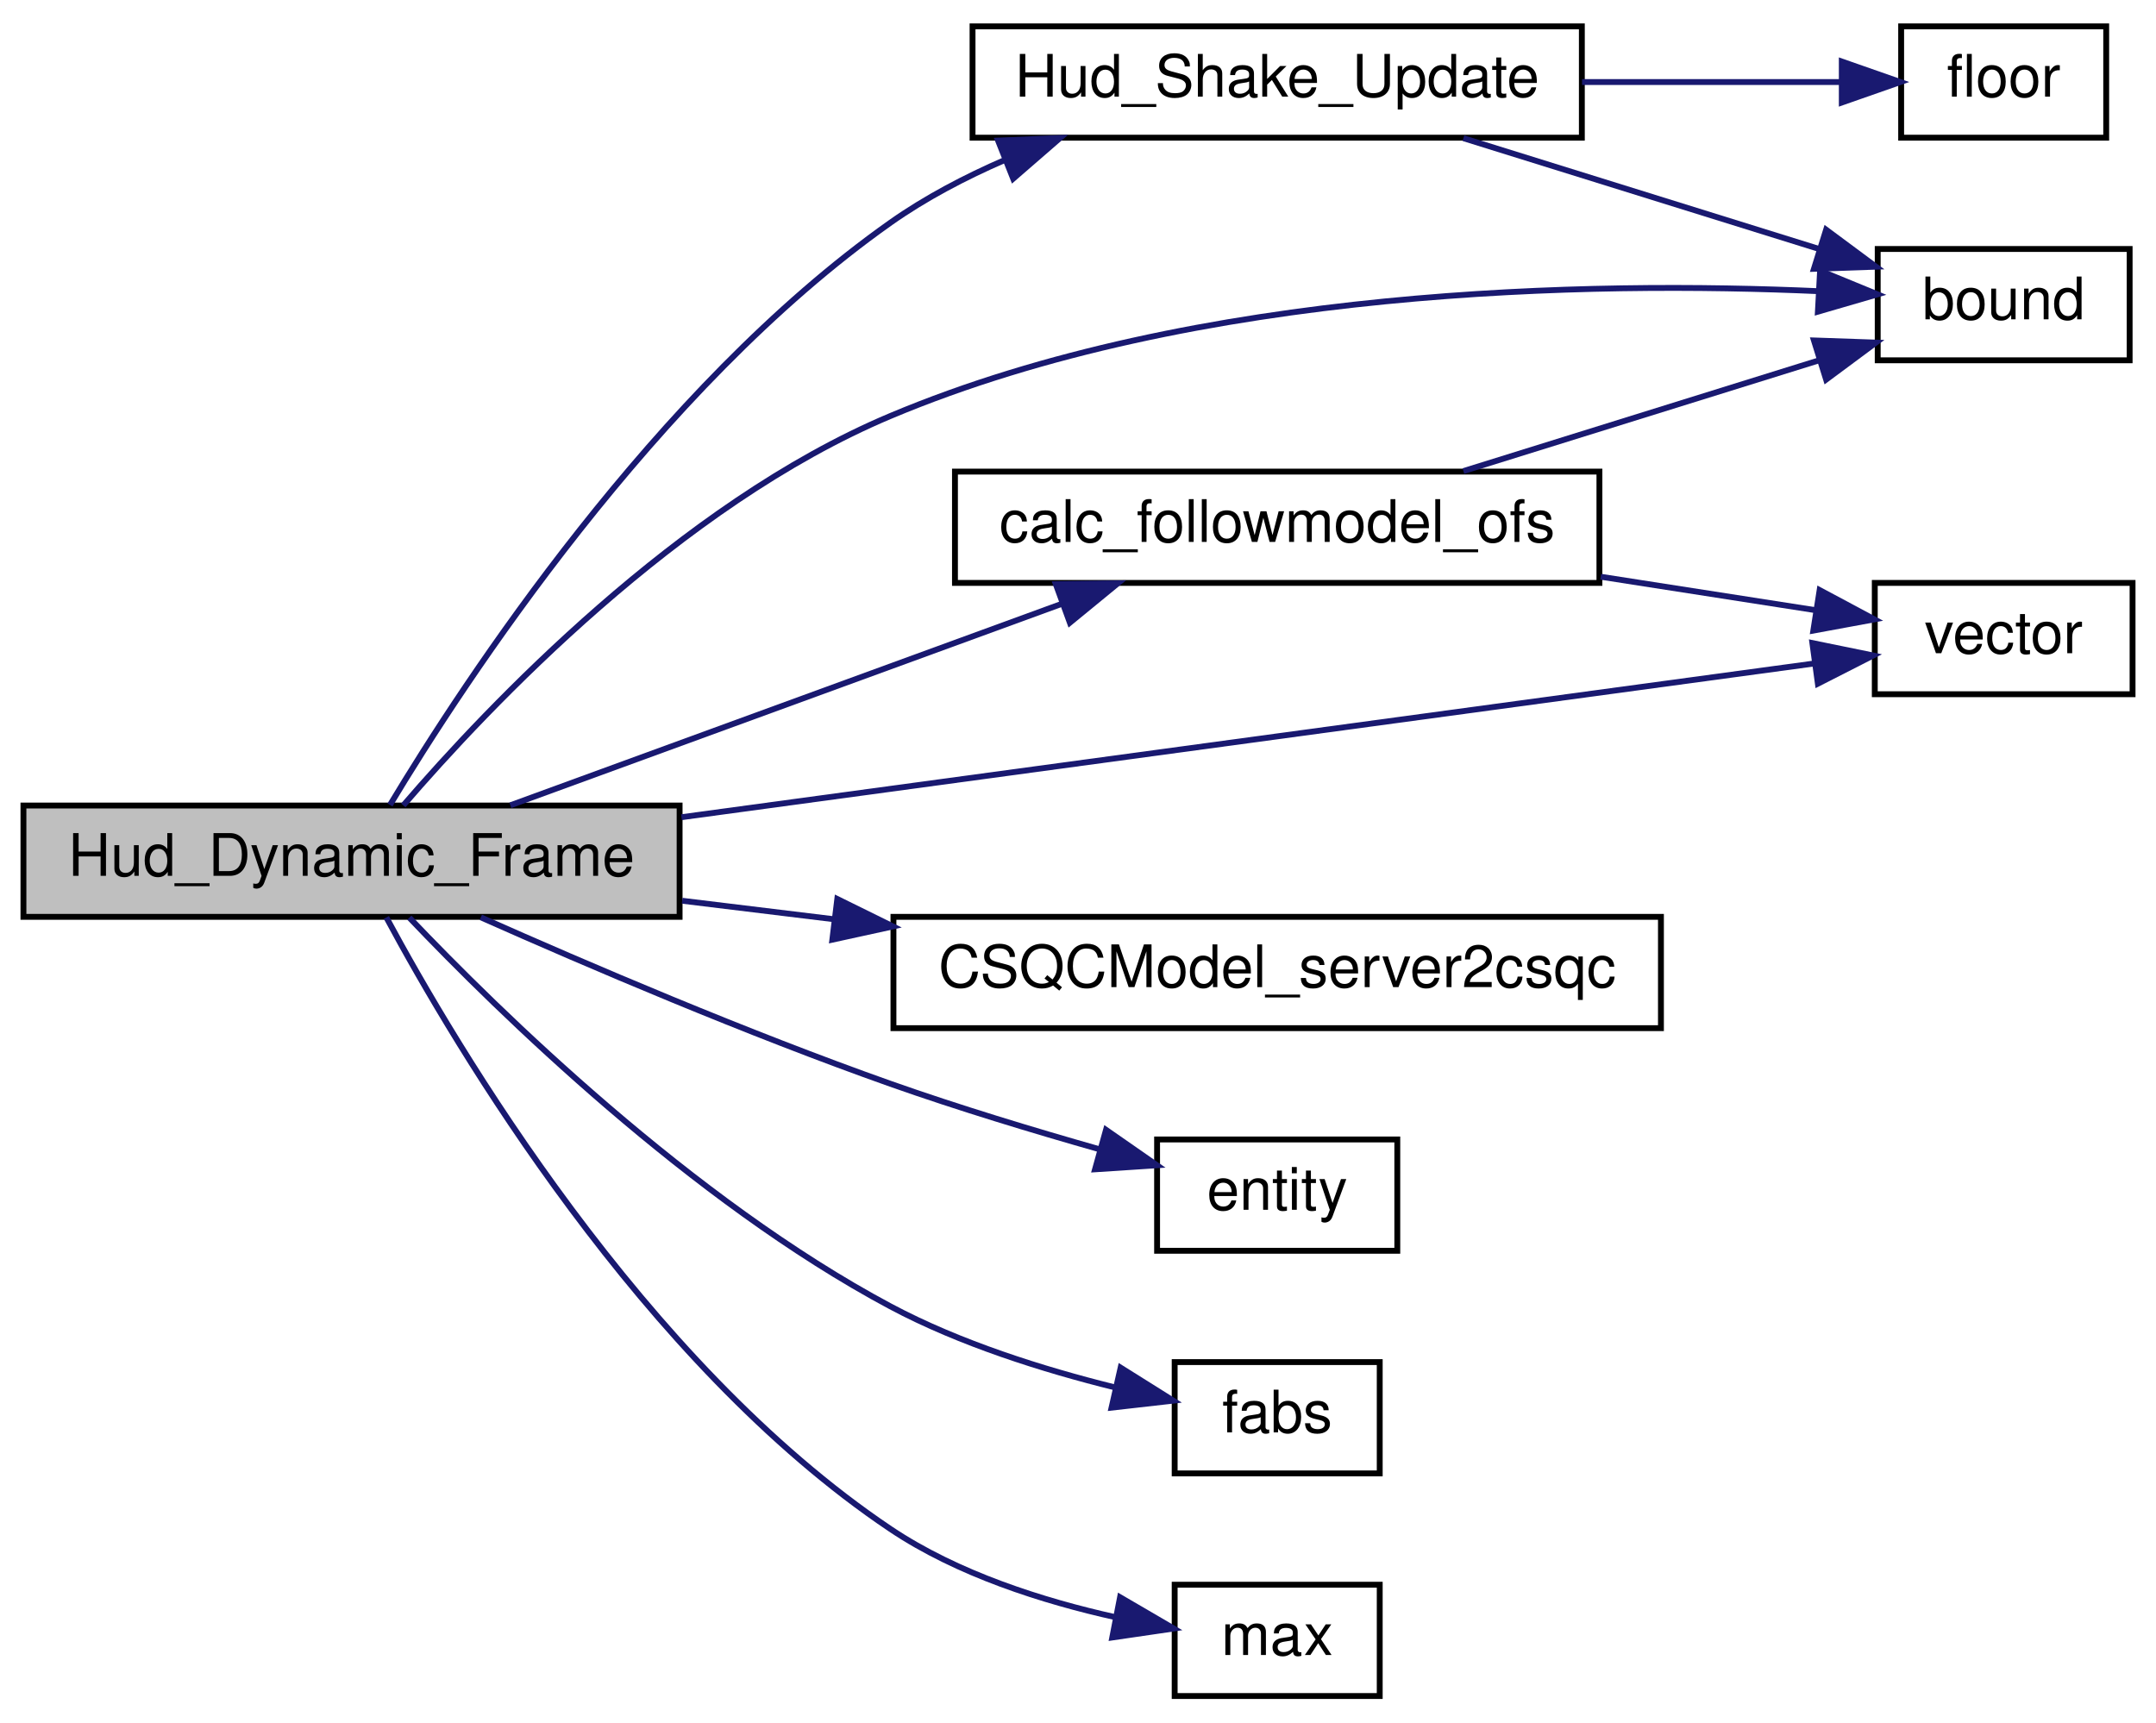
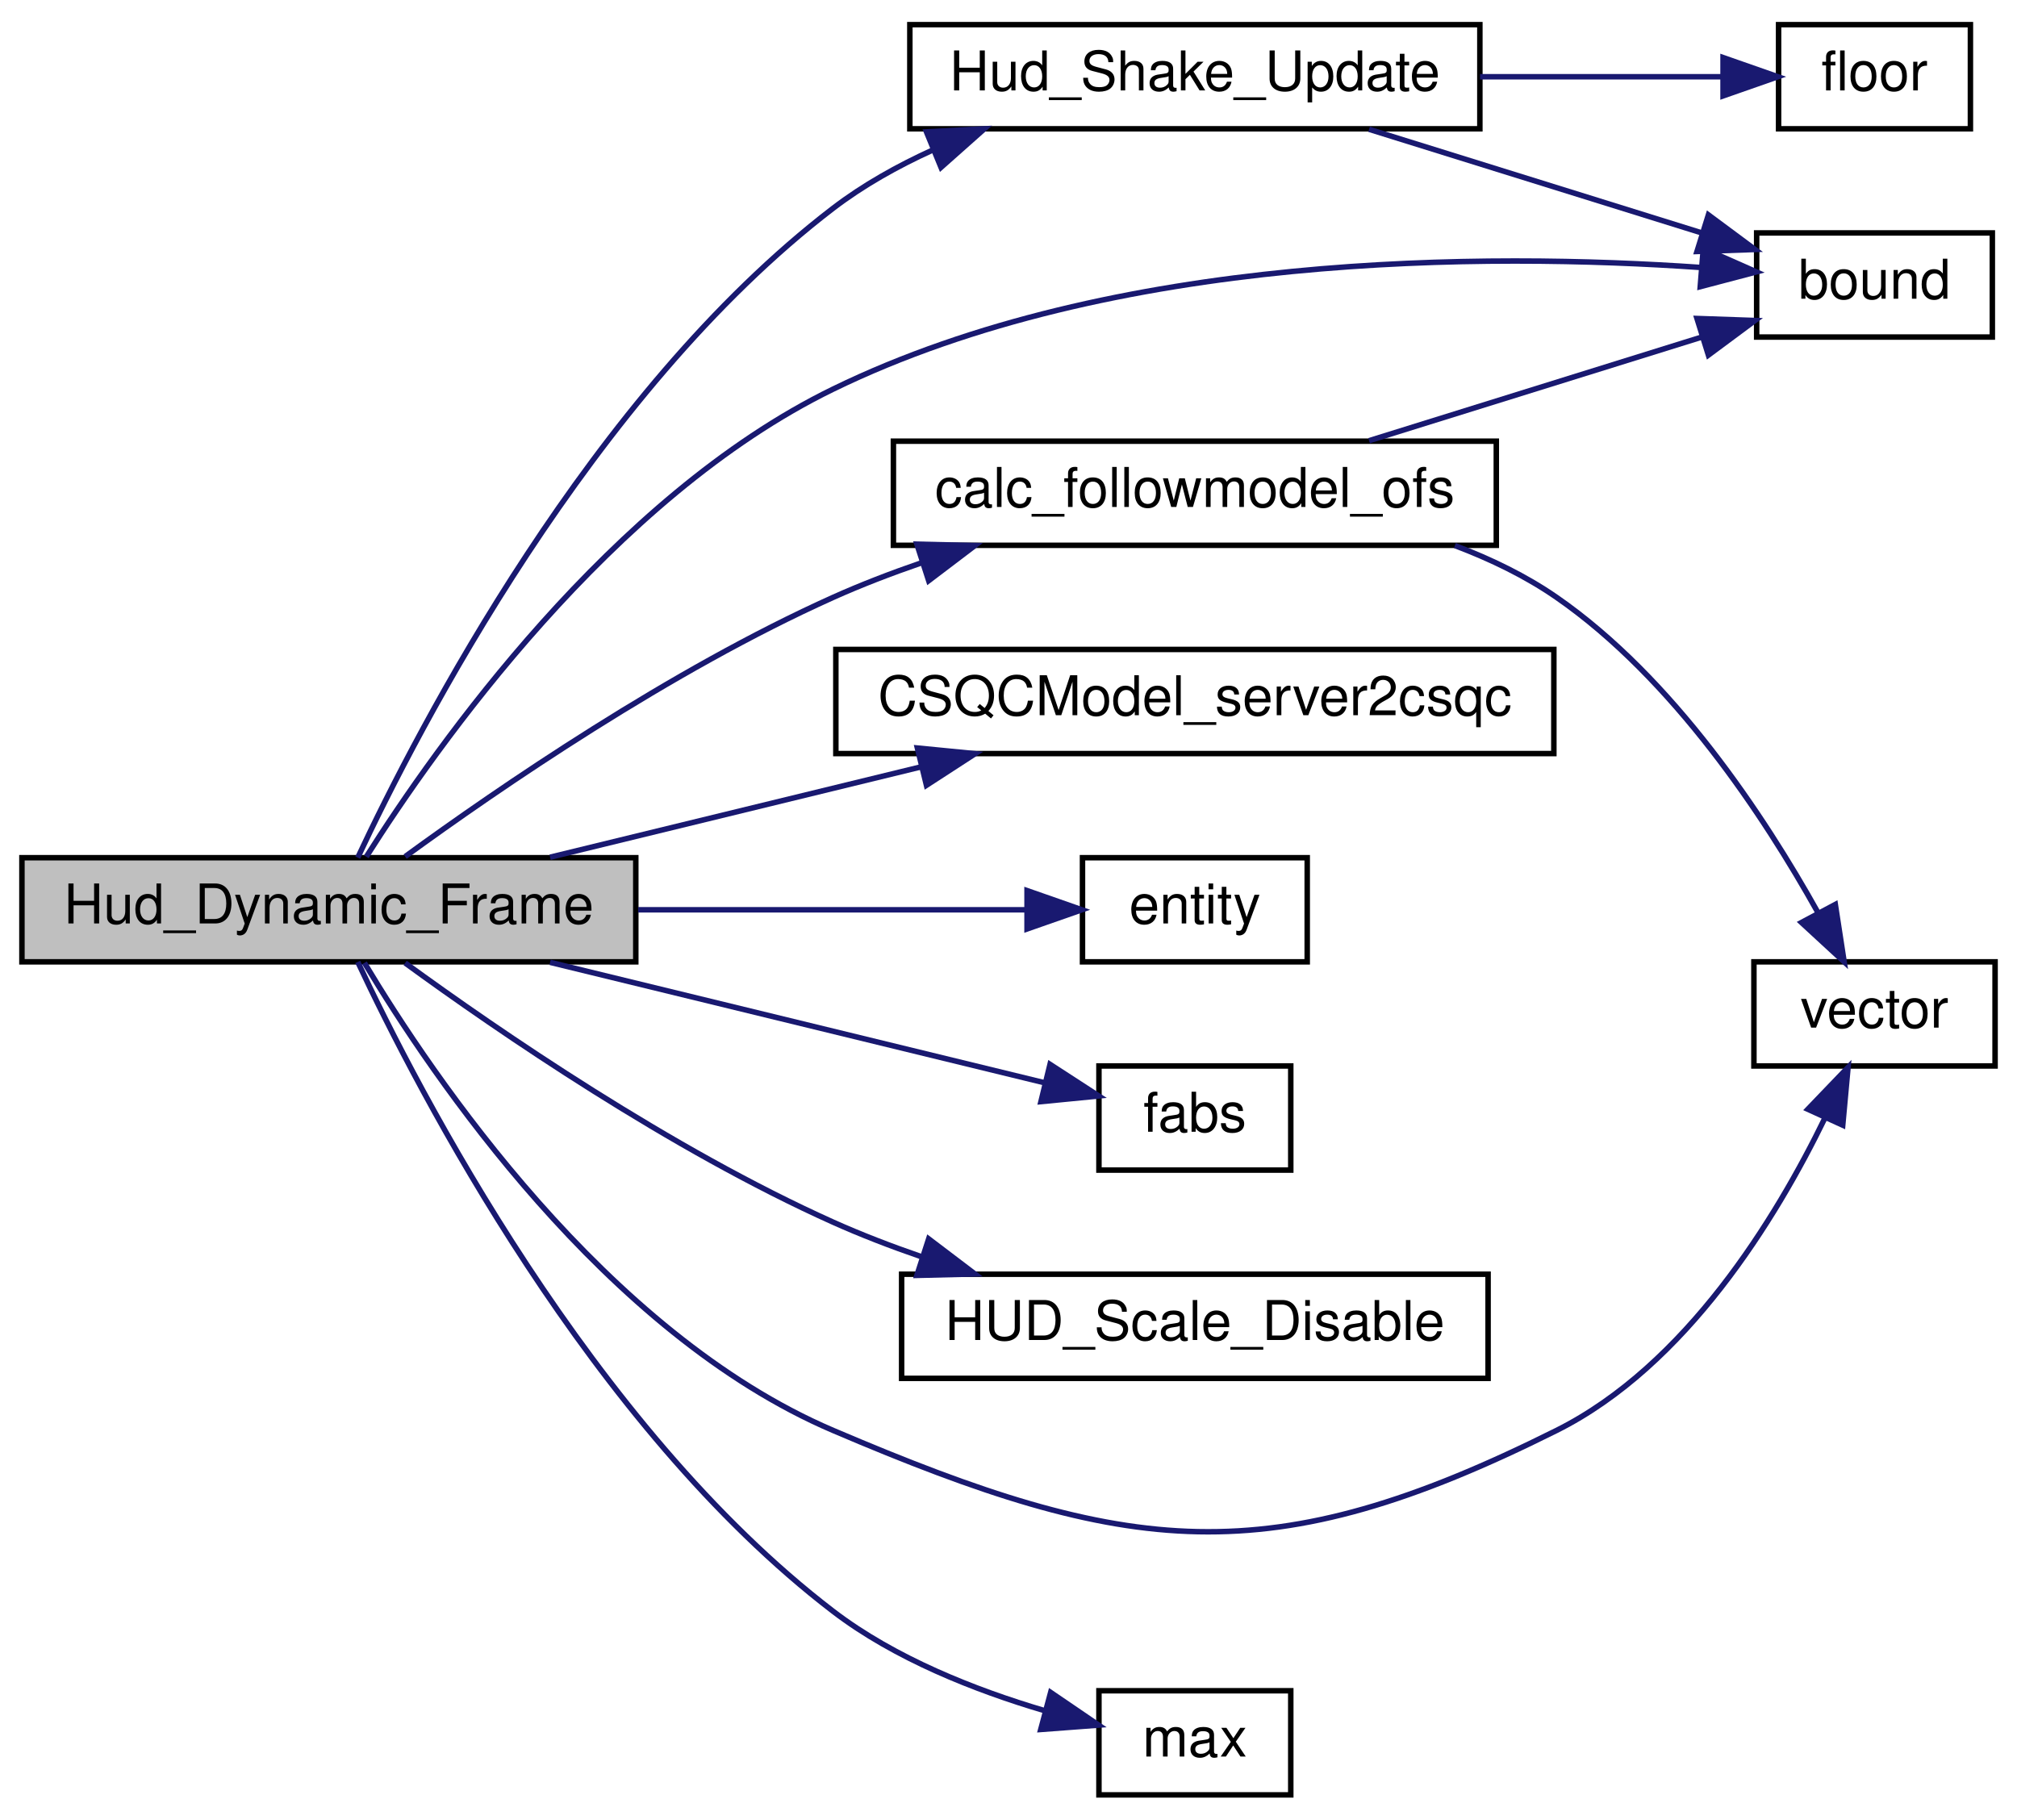
- <svg xmlns="http://www.w3.org/2000/svg" xmlns:xlink="http://www.w3.org/1999/xlink" width="368pt" height="294pt" viewBox="0.00 0.00 368.00 294.00">
-   <g id="graph0" class="graph" transform="scale(1 1) rotate(0) translate(4 290)">
+ <svg xmlns="http://www.w3.org/2000/svg" xmlns:xlink="http://www.w3.org/1999/xlink" width="368pt" height="332pt" viewBox="0.00 0.00 368.00 332.00">
+   <g id="graph0" class="graph" transform="scale(1 1) rotate(0) translate(4 328)">
    <g id="node1" class="node">
-       <polygon fill="#bfbfbf" stroke="black" points="0,-133.5 0,-152.5 112,-152.5 112,-133.5 0,-133.5" />
-       <text text-anchor="middle" x="56" y="-140.5" font-family="Helvetica,sans-Serif" font-size="10.00">Hud_Dynamic_Frame</text>
+       <polygon fill="#bfbfbf" stroke="black" points="0,-152.5 0,-171.5 112,-171.5 112,-152.5 0,-152.5" />
+       <text text-anchor="middle" x="56" y="-159.5" font-family="Helvetica,sans-Serif" font-size="10.00">Hud_Dynamic_Frame</text>
    </g>
    <g id="node2" class="node">
      <g id="a_node2">
        <a xlink:href="../../d8/de2/menudefs_8qc.html#a3846d117b360dccec575f96988cf3bb7" target="_top" xlink:title="bound">
-           <polygon fill="none" stroke="black" points="316.5,-228.5 316.5,-247.5 359.5,-247.5 359.5,-228.5 316.5,-228.5" />
-           <text text-anchor="middle" x="338" y="-235.5" font-family="Helvetica,sans-Serif" font-size="10.00">bound</text>
+           <polygon fill="none" stroke="black" points="316.5,-266.5 316.5,-285.5 359.5,-285.5 359.5,-266.5 316.5,-266.5" />
+           <text text-anchor="middle" x="338" y="-273.5" font-family="Helvetica,sans-Serif" font-size="10.00">bound</text>
        </a>
      </g>
    </g>
    <g id="edge1" class="edge">
-       <path fill="none" stroke="midnightblue" d="M64.838,-152.527C79.284,-169.32 111.948,-203.842 148,-219 200.38,-241.023 267.867,-242.008 306.398,-240.297" />
-       <polygon fill="midnightblue" stroke="midnightblue" points="306.663,-243.788 316.462,-239.759 306.289,-236.798 306.663,-243.788" />
+       <path fill="none" stroke="midnightblue" d="M62.828,-171.671C75.47,-191.656 107.556,-237.286 148,-257 199.212,-281.963 267.376,-281.887 306.29,-279.198" />
+       <polygon fill="midnightblue" stroke="midnightblue" points="306.761,-282.671 316.452,-278.389 306.205,-275.694 306.761,-282.671" />
    </g>
    <g id="node3" class="node">
      <g id="a_node3">
        <a xlink:href="../../d7/d15/hud_8qc.html#a431d7c5844117b08d49e16c53095b9ea" target="_top" xlink:title="calc_followmodel_ofs">
-           <polygon fill="none" stroke="black" points="159,-190.5 159,-209.5 269,-209.5 269,-190.5 159,-190.5" />
-           <text text-anchor="middle" x="214" y="-197.5" font-family="Helvetica,sans-Serif" font-size="10.00">calc_followmodel_ofs</text>
+           <polygon fill="none" stroke="black" points="159,-228.5 159,-247.5 269,-247.5 269,-228.5 159,-228.5" />
+           <text text-anchor="middle" x="214" y="-235.5" font-family="Helvetica,sans-Serif" font-size="10.00">calc_followmodel_ofs</text>
        </a>
      </g>
    </g>
    <g id="edge2" class="edge">
-       <path fill="none" stroke="midnightblue" d="M83.111,-152.541C108.87,-161.953 148.448,-176.414 177.147,-186.9" />
-       <polygon fill="midnightblue" stroke="midnightblue" points="176.21,-190.284 186.804,-190.428 178.612,-183.709 176.21,-190.284" />
+       <path fill="none" stroke="midnightblue" d="M69.92,-171.709C87.003,-184.157 118.408,-205.715 148,-219 153.095,-221.287 158.537,-223.38 164.021,-225.271" />
+       <polygon fill="midnightblue" stroke="midnightblue" points="163.283,-228.711 173.875,-228.457 165.436,-222.05 163.283,-228.711" />
    </g>
    <g id="node4" class="node">
      <g id="a_node4">
        <a xlink:href="../../d4/d0c/csprogsdefs_8qc.html#a4f0b78b1785821ba47129edb68e70f9e" target="_top" xlink:title="vector">
-           <polygon fill="none" stroke="black" points="316,-171.5 316,-190.5 360,-190.5 360,-171.5 316,-171.5" />
-           <text text-anchor="middle" x="338" y="-178.5" font-family="Helvetica,sans-Serif" font-size="10.00">vector</text>
+           <polygon fill="none" stroke="black" points="316,-133.5 316,-152.5 360,-152.5 360,-133.5 316,-133.5" />
+           <text text-anchor="middle" x="338" y="-140.5" font-family="Helvetica,sans-Serif" font-size="10.00">vector</text>
        </a>
      </g>
    </g>
-     <g id="edge12" class="edge">
-       <path fill="none" stroke="midnightblue" d="M112.319,-150.508C170.132,-158.354 258.804,-170.388 305.59,-176.737" />
-       <polygon fill="midnightblue" stroke="midnightblue" points="305.347,-180.236 315.726,-178.113 306.288,-173.3 305.347,-180.236" />
+     <g id="edge13" class="edge">
+       <path fill="none" stroke="midnightblue" d="M62.492,-152.314C74.718,-131.874 106.41,-84.754 148,-67 201.956,-43.968 227.527,-40.764 280,-67 303.649,-78.825 320.032,-105.643 328.975,-124.04" />
+       <polygon fill="midnightblue" stroke="midnightblue" points="325.84,-125.601 333.177,-133.245 332.208,-122.694 325.84,-125.601" />
    </g>
    <g id="node5" class="node">
      <g id="a_node5">
        <a xlink:href="../../d7/d15/hud_8qc.html#a73d0507b397c6e606b96e5008de41cb4" target="_top" xlink:title="CSQCModel_server2csqc">
-           <polygon fill="none" stroke="black" points="148.5,-114.5 148.5,-133.5 279.5,-133.5 279.5,-114.5 148.5,-114.5" />
-           <text text-anchor="middle" x="214" y="-121.5" font-family="Helvetica,sans-Serif" font-size="10.00">CSQCModel_server2csqc</text>
+           <polygon fill="none" stroke="black" points="148.5,-190.5 148.5,-209.5 279.5,-209.5 279.5,-190.5 148.5,-190.5" />
+           <text text-anchor="middle" x="214" y="-197.5" font-family="Helvetica,sans-Serif" font-size="10.00">CSQCModel_server2csqc</text>
        </a>
      </g>
    </g>
    <g id="edge5" class="edge">
-       <path fill="none" stroke="midnightblue" d="M112.439,-136.248C120.811,-135.228 129.562,-134.162 138.259,-133.103" />
-       <polygon fill="midnightblue" stroke="midnightblue" points="138.914,-136.549 148.417,-131.866 138.068,-129.601 138.914,-136.549" />
+       <path fill="none" stroke="midnightblue" d="M96.365,-171.589C116.951,-176.604 142.34,-182.788 164.169,-188.105" />
+       <polygon fill="midnightblue" stroke="midnightblue" points="163.373,-191.514 173.918,-190.48 165.03,-184.713 163.373,-191.514" />
    </g>
    <g id="node6" class="node">
      <g id="a_node6">
        <a xlink:href="../../d4/d0c/csprogsdefs_8qc.html#acbb54a239d76062465dccbc6a6c6e464" target="_top" xlink:title="entity">
-           <polygon fill="none" stroke="black" points="193.5,-76.5 193.5,-95.5 234.5,-95.5 234.5,-76.5 193.5,-76.5" />
-           <text text-anchor="middle" x="214" y="-83.5" font-family="Helvetica,sans-Serif" font-size="10.00">entity</text>
+           <polygon fill="none" stroke="black" points="193.5,-152.5 193.5,-171.5 234.5,-171.5 234.5,-152.5 193.5,-152.5" />
+           <text text-anchor="middle" x="214" y="-159.5" font-family="Helvetica,sans-Serif" font-size="10.00">entity</text>
        </a>
      </g>
    </g>
    <g id="edge6" class="edge">
-       <path fill="none" stroke="midnightblue" d="M78.068,-133.417C96.347,-125.293 123.627,-113.621 148,-105 159.541,-100.918 172.447,-97.013 183.699,-93.817" />
-       <polygon fill="midnightblue" stroke="midnightblue" points="184.783,-97.148 193.48,-91.096 182.907,-90.404 184.783,-97.148" />
+       <path fill="none" stroke="midnightblue" d="M112.439,-162C136.342,-162 163.339,-162 183.337,-162" />
+       <polygon fill="midnightblue" stroke="midnightblue" points="183.383,-165.5 193.383,-162 183.383,-158.5 183.383,-165.5" />
    </g>
    <g id="node7" class="node">
      <g id="a_node7">
        <a xlink:href="../../d8/de2/menudefs_8qc.html#accccfae161879454243b3a8695a9bf3b" target="_top" xlink:title="fabs">
-           <polygon fill="none" stroke="black" points="196.5,-38.5 196.5,-57.5 231.5,-57.5 231.5,-38.5 196.5,-38.5" />
-           <text text-anchor="middle" x="214" y="-45.5" font-family="Helvetica,sans-Serif" font-size="10.00">fabs</text>
+           <polygon fill="none" stroke="black" points="196.5,-114.5 196.5,-133.5 231.5,-133.5 231.5,-114.5 196.5,-114.5" />
+           <text text-anchor="middle" x="214" y="-121.5" font-family="Helvetica,sans-Serif" font-size="10.00">fabs</text>
        </a>
      </g>
    </g>
    <g id="edge7" class="edge">
-       <path fill="none" stroke="midnightblue" d="M65.868,-133.362C81.137,-117.319 114.039,-85.119 148,-67 159.874,-60.665 174.125,-56.197 186.253,-53.192" />
-       <polygon fill="midnightblue" stroke="midnightblue" points="187.277,-56.549 196.252,-50.918 185.725,-49.723 187.277,-56.549" />
+       <path fill="none" stroke="midnightblue" d="M96.365,-152.411C124.64,-145.524 161.975,-136.429 186.701,-130.406" />
+       <polygon fill="midnightblue" stroke="midnightblue" points="187.575,-133.796 196.462,-128.028 185.918,-126.995 187.575,-133.796" />
    </g>
    <g id="node8" class="node">
      <g id="a_node8">
-         <a xlink:href="../../d7/d15/hud_8qc.html#a346ca21750dc6c018430ab766d945da0" target="_top" xlink:title="Hud_Shake_Update">
-           <polygon fill="none" stroke="black" points="162,-266.5 162,-285.5 266,-285.5 266,-266.5 162,-266.5" />
-           <text text-anchor="middle" x="214" y="-273.5" font-family="Helvetica,sans-Serif" font-size="10.00">Hud_Shake_Update</text>
+         <a xlink:href="../../dc/d98/client_2miscfunctions_8qc.html#af50992ec9f2e9611b555b1986b1d0c13" target="_top" xlink:title="HUD_Scale_Disable">
+           <polygon fill="none" stroke="black" points="160.5,-76.5 160.5,-95.5 267.5,-95.5 267.5,-76.5 160.5,-76.5" />
+           <text text-anchor="middle" x="214" y="-83.5" font-family="Helvetica,sans-Serif" font-size="10.00">HUD_Scale_Disable</text>
        </a>
      </g>
    </g>
    <g id="edge8" class="edge">
-       <path fill="none" stroke="midnightblue" d="M62.564,-152.599C75.162,-173.542 107.916,-223.719 148,-252 153.947,-256.196 160.713,-259.749 167.579,-262.728" />
-       <polygon fill="midnightblue" stroke="midnightblue" points="166.351,-266.006 176.937,-266.443 168.934,-259.5 166.351,-266.006" />
+       <path fill="none" stroke="midnightblue" d="M69.92,-152.291C87.003,-139.843 118.408,-118.285 148,-105 153.095,-102.713 158.537,-100.62 164.021,-98.729" />
+       <polygon fill="midnightblue" stroke="midnightblue" points="165.436,-101.95 173.875,-95.543 163.283,-95.289 165.436,-101.95" />
    </g>
-     <g id="node10" class="node">
-       <g id="a_node10">
+     <g id="node9" class="node">
+       <g id="a_node9">
+         <a xlink:href="../../d7/d15/hud_8qc.html#a346ca21750dc6c018430ab766d945da0" target="_top" xlink:title="Hud_Shake_Update">
+           <polygon fill="none" stroke="black" points="162,-304.5 162,-323.5 266,-323.5 266,-304.5 162,-304.5" />
+           <text text-anchor="middle" x="214" y="-311.5" font-family="Helvetica,sans-Serif" font-size="10.00">Hud_Shake_Update</text>
+         </a>
+       </g>
+     </g>
+     <g id="edge9" class="edge">
+       <path fill="none" stroke="midnightblue" d="M61.271,-171.514C72.27,-194.986 103.829,-256.195 148,-290 153.456,-294.175 159.712,-297.682 166.14,-300.611" />
+       <polygon fill="midnightblue" stroke="midnightblue" points="165.028,-303.938 175.608,-304.499 167.687,-297.462 165.028,-303.938" />
+     </g>
+     <g id="node11" class="node">
+       <g id="a_node11">
        <a xlink:href="../../d8/de2/menudefs_8qc.html#aebeeec7a2529f36483e14f76b1871271" target="_top" xlink:title="max">
          <polygon fill="none" stroke="black" points="196.5,-0.5 196.5,-19.5 231.5,-19.5 231.5,-0.5 196.5,-0.5" />
          <text text-anchor="middle" x="214" y="-7.5" font-family="Helvetica,sans-Serif" font-size="10.00">max</text>
        </a>
      </g>
    </g>
-     <g id="edge11" class="edge">
-       <path fill="none" stroke="midnightblue" d="M61.942,-133.401C73.736,-111.46 105.725,-57.351 148,-29 159.443,-21.326 174.03,-16.696 186.485,-13.932" />
-       <polygon fill="midnightblue" stroke="midnightblue" points="187.179,-17.363 196.33,-12.023 185.846,-10.491 187.179,-17.363" />
+     <g id="edge12" class="edge">
+       <path fill="none" stroke="midnightblue" d="M61.271,-152.486C72.27,-129.014 103.829,-67.805 148,-34 159.269,-25.375 173.955,-19.603 186.516,-15.886" />
+       <polygon fill="midnightblue" stroke="midnightblue" points="187.69,-19.195 196.445,-13.229 185.881,-12.433 187.69,-19.195" />
    </g>
    <g id="edge3" class="edge">
-       <path fill="none" stroke="midnightblue" d="M245.786,-209.589C264.368,-215.377 287.955,-222.724 306.488,-228.496" />
-       <polygon fill="midnightblue" stroke="midnightblue" points="305.612,-231.889 316.201,-231.522 307.694,-225.206 305.612,-231.889" />
+       <path fill="none" stroke="midnightblue" d="M245.786,-247.589C264.368,-253.377 287.955,-260.724 306.488,-266.496" />
+       <polygon fill="midnightblue" stroke="midnightblue" points="305.612,-269.889 316.201,-269.522 307.694,-263.206 305.612,-269.889" />
    </g>
    <g id="edge4" class="edge">
-       <path fill="none" stroke="midnightblue" d="M269.221,-191.556C281.76,-189.603 294.686,-187.59 305.844,-185.852" />
-       <polygon fill="midnightblue" stroke="midnightblue" points="306.588,-189.279 315.93,-184.281 305.51,-182.362 306.588,-189.279" />
+       <path fill="none" stroke="midnightblue" d="M261.443,-228.453C267.993,-225.982 274.395,-222.883 280,-219 301.307,-204.24 317.935,-178.96 327.599,-161.64" />
+       <polygon fill="midnightblue" stroke="midnightblue" points="330.854,-162.972 332.466,-152.501 324.676,-159.681 330.854,-162.972" />
    </g>
-     <g id="edge10" class="edge">
-       <path fill="none" stroke="midnightblue" d="M245.786,-266.411C264.368,-260.623 287.955,-253.276 306.488,-247.504" />
-       <polygon fill="midnightblue" stroke="midnightblue" points="307.694,-250.794 316.201,-244.478 305.612,-244.111 307.694,-250.794" />
+     <g id="edge11" class="edge">
+       <path fill="none" stroke="midnightblue" d="M245.786,-304.411C264.368,-298.623 287.955,-291.276 306.488,-285.504" />
+       <polygon fill="midnightblue" stroke="midnightblue" points="307.694,-288.794 316.201,-282.478 305.612,-282.111 307.694,-288.794" />
    </g>
-     <g id="node9" class="node">
-       <g id="a_node9">
+     <g id="node10" class="node">
+       <g id="a_node10">
        <a xlink:href="../../d8/de2/menudefs_8qc.html#ad5a3e16aa960bd72d3ca37a618eea802" target="_top" xlink:title="floor">
-           <polygon fill="none" stroke="black" points="320.5,-266.5 320.5,-285.5 355.5,-285.5 355.5,-266.5 320.5,-266.5" />
-           <text text-anchor="middle" x="338" y="-273.5" font-family="Helvetica,sans-Serif" font-size="10.00">floor</text>
+           <polygon fill="none" stroke="black" points="320.5,-304.5 320.5,-323.5 355.5,-323.5 355.5,-304.5 320.5,-304.5" />
+           <text text-anchor="middle" x="338" y="-311.5" font-family="Helvetica,sans-Serif" font-size="10.00">floor</text>
        </a>
      </g>
    </g>
-     <g id="edge9" class="edge">
-       <path fill="none" stroke="midnightblue" d="M266.032,-276C281.234,-276 297.284,-276 310.268,-276" />
-       <polygon fill="midnightblue" stroke="midnightblue" points="310.368,-279.5 320.368,-276 310.368,-272.5 310.368,-279.5" />
+     <g id="edge10" class="edge">
+       <path fill="none" stroke="midnightblue" d="M266.032,-314C281.234,-314 297.284,-314 310.268,-314" />
+       <polygon fill="midnightblue" stroke="midnightblue" points="310.368,-317.5 320.368,-314 310.368,-310.5 310.368,-317.5" />
    </g>
  </g>
</svg>
